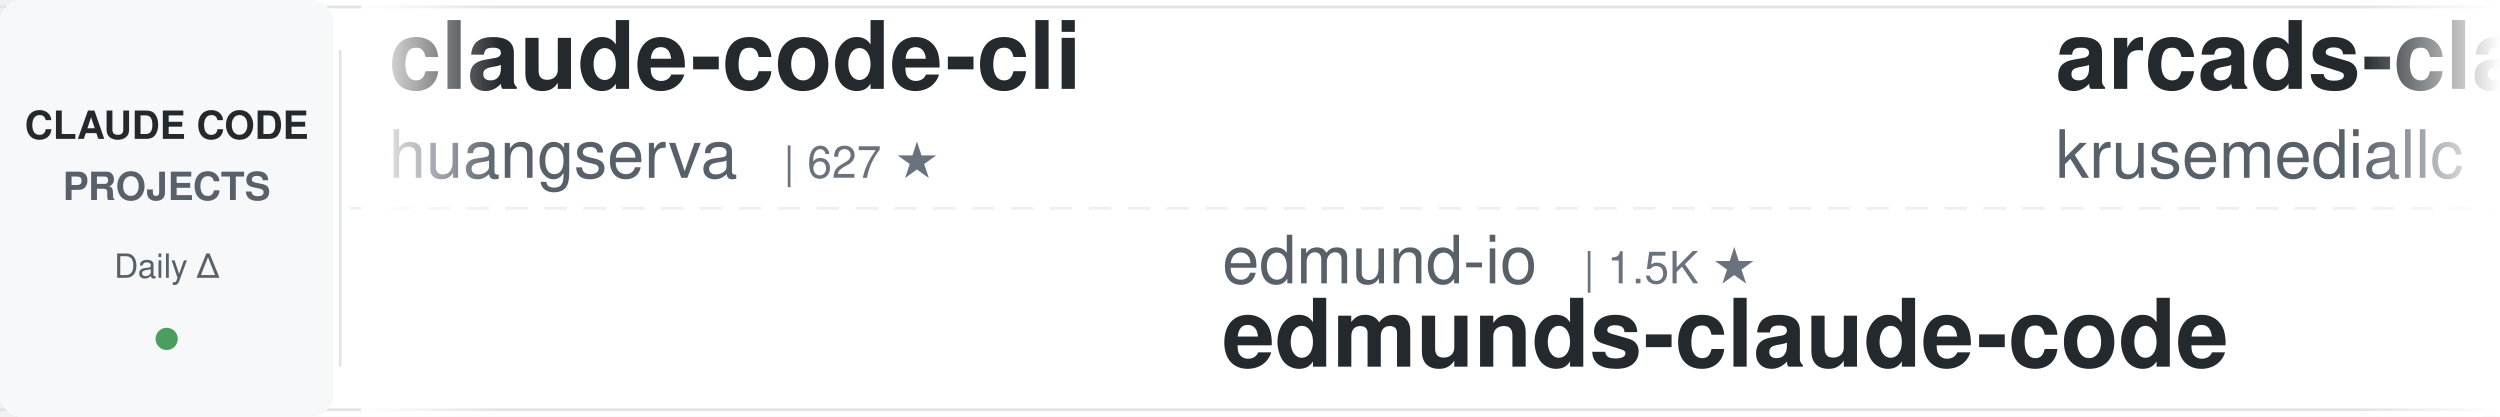
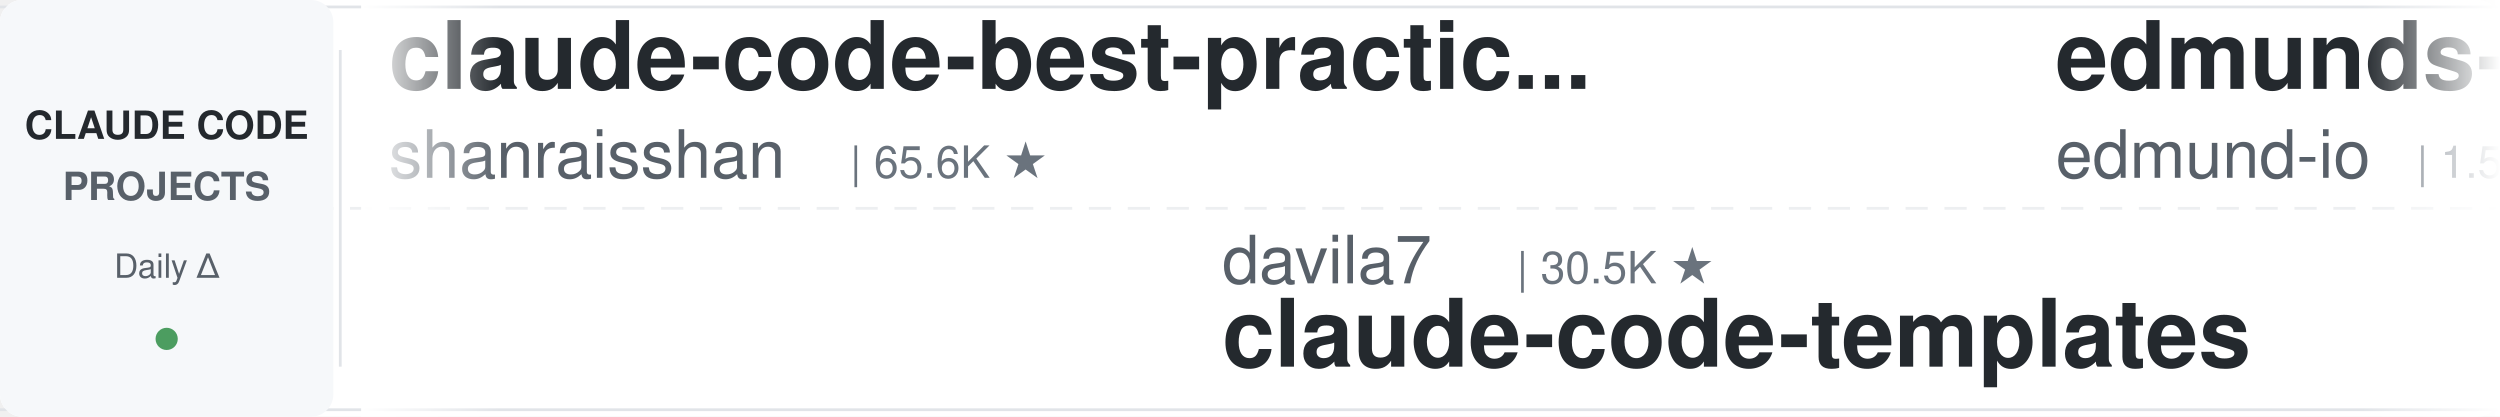
<svg xmlns="http://www.w3.org/2000/svg" width="900" height="150">
  <defs>
    <linearGradient id="leftFade" x1="0%" y1="0%" x2="100%" y2="0%">
      <stop offset="0%" style="stop-color:#ffffff;stop-opacity:1" />
      <stop offset="100%" style="stop-color:#ffffff;stop-opacity:0" />
    </linearGradient>
    <linearGradient id="rightFade" x1="0%" y1="0%" x2="100%" y2="0%">
      <stop offset="0%" style="stop-color:#ffffff;stop-opacity:0" />
      <stop offset="100%" style="stop-color:#ffffff;stop-opacity:1" />
    </linearGradient>
  </defs>
  <rect width="900" height="150" fill="#ffffff" rx="8" />
  <rect x="0" y="2" width="900" height="1" fill="#e1e4e8" />
  <rect x="0" y="147" width="900" height="1" fill="#e1e4e8" />
  <line x1="0" y1="75" x2="900" y2="75" stroke="#e1e4e8" stroke-width="1" stroke-dasharray="8 6" opacity="0.6" />
  <rect x="0" y="0" width="120" height="150" fill="#f6f8fa" rx="8" />
  <text x="60" y="50" font-family="-apple-system, BlinkMacSystemFont, 'Segoe UI', Helvetica, Arial, sans-serif" font-size="14" font-weight="600" fill="#24292e" text-anchor="middle">CLAUDE CODE</text>
  <text x="60" y="72" font-family="-apple-system, BlinkMacSystemFont, 'Segoe UI', Helvetica, Arial, sans-serif" font-size="14" font-weight="600" fill="#586069" text-anchor="middle">PROJECTS</text>
  <text x="60" y="100" font-family="-apple-system, BlinkMacSystemFont, 'Segoe UI', Helvetica, Arial, sans-serif" font-size="12" font-weight="500" fill="#586069" text-anchor="middle">Daily Δ</text>
  <circle cx="60" cy="122" r="4" fill="#22863a" opacity="0.8" />
  <rect x="122" y="18" width="1" height="114" fill="#e1e4e8" />
  <clipPath id="tickerClip">
    <rect x="130" y="0" width="770" height="150" />
  </clipPath>
  <g clip-path="url(#tickerClip)">
    <g id="tickerItems">
      <animateTransform attributeName="transform" attributeType="XML" type="translate" from="0 0" to="-3000 0" dur="54s" repeatCount="indefinite" />
      <g transform="translate(0, 0)">
-         <text x="140" y="32" font-family="-apple-system, BlinkMacSystemFont, 'Segoe UI', Helvetica, Arial, sans-serif" font-size="34" font-weight="600" fill="#24292e">claude-code-cli</text>
-         <text x="140" y="64" font-family="-apple-system, BlinkMacSystemFont, 'Segoe UI', Helvetica, Arial, sans-serif" font-size="24" font-weight="400" fill="#586069">huangserva</text>
-         <text x="282" y="64" font-family="-apple-system, BlinkMacSystemFont, 'Segoe UI', Helvetica, Arial, sans-serif" font-size="16" font-weight="500" fill="#6a737d">| 627 ★</text>
+         <text x="140" y="32" font-family="-apple-system, BlinkMacSystemFont, 'Segoe UI', Helvetica, Arial, sans-serif" font-size="34" font-weight="600" fill="#24292e">claude-code-best-practic...</text>
+         <text x="140" y="64" font-family="-apple-system, BlinkMacSystemFont, 'Segoe UI', Helvetica, Arial, sans-serif" font-size="24" font-weight="400" fill="#586069">shanraisshan</text>
+         <text x="306" y="64" font-family="-apple-system, BlinkMacSystemFont, 'Segoe UI', Helvetica, Arial, sans-serif" font-size="16" font-weight="500" fill="#6a737d">| 65.6K ★</text>
      </g>
      <g transform="translate(300, 0)">
-         <text x="140" y="102" font-family="-apple-system, BlinkMacSystemFont, 'Segoe UI', Helvetica, Arial, sans-serif" font-size="24" font-weight="400" fill="#586069">edmund-io</text>
-         <text x="270" y="102" font-family="-apple-system, BlinkMacSystemFont, 'Segoe UI', Helvetica, Arial, sans-serif" font-size="16" font-weight="500" fill="#6a737d">| 1.5K ★</text>
-         <text x="140" y="132" font-family="-apple-system, BlinkMacSystemFont, 'Segoe UI', Helvetica, Arial, sans-serif" font-size="34" font-weight="600" fill="#24292e">edmunds-claude-code</text>
+         <text x="140" y="102" font-family="-apple-system, BlinkMacSystemFont, 'Segoe UI', Helvetica, Arial, sans-serif" font-size="24" font-weight="400" fill="#586069">davila7</text>
+         <text x="246" y="102" font-family="-apple-system, BlinkMacSystemFont, 'Segoe UI', Helvetica, Arial, sans-serif" font-size="16" font-weight="500" fill="#6a737d">| 30.5K ★</text>
+         <text x="140" y="132" font-family="-apple-system, BlinkMacSystemFont, 'Segoe UI', Helvetica, Arial, sans-serif" font-size="34" font-weight="600" fill="#24292e">claude-code-templates</text>
      </g>
      <g transform="translate(600, 0)">
-         <text x="140" y="32" font-family="-apple-system, BlinkMacSystemFont, 'Segoe UI', Helvetica, Arial, sans-serif" font-size="34" font-weight="600" fill="#24292e">arcads-claude-code</text>
-         <text x="140" y="64" font-family="-apple-system, BlinkMacSystemFont, 'Segoe UI', Helvetica, Arial, sans-serif" font-size="24" font-weight="400" fill="#586069">krusemediallc</text>
-         <text x="318" y="64" font-family="-apple-system, BlinkMacSystemFont, 'Segoe UI', Helvetica, Arial, sans-serif" font-size="16" font-weight="500" fill="#6a737d">| 1.5K ★</text>
+         <text x="140" y="32" font-family="-apple-system, BlinkMacSystemFont, 'Segoe UI', Helvetica, Arial, sans-serif" font-size="34" font-weight="600" fill="#24292e">edmunds-claude-code</text>
+         <text x="140" y="64" font-family="-apple-system, BlinkMacSystemFont, 'Segoe UI', Helvetica, Arial, sans-serif" font-size="24" font-weight="400" fill="#586069">edmund-io</text>
+         <text x="270" y="64" font-family="-apple-system, BlinkMacSystemFont, 'Segoe UI', Helvetica, Arial, sans-serif" font-size="16" font-weight="500" fill="#6a737d">| 1.5K ★</text>
      </g>
      <g transform="translate(900, 0)">
-         <text x="140" y="102" font-family="-apple-system, BlinkMacSystemFont, 'Segoe UI', Helvetica, Arial, sans-serif" font-size="24" font-weight="400" fill="#586069">shanraisshan</text>
-         <text x="306" y="102" font-family="-apple-system, BlinkMacSystemFont, 'Segoe UI', Helvetica, Arial, sans-serif" font-size="16" font-weight="500" fill="#6a737d">| 65.6K ★</text>
-         <text x="140" y="132" font-family="-apple-system, BlinkMacSystemFont, 'Segoe UI', Helvetica, Arial, sans-serif" font-size="34" font-weight="600" fill="#24292e">claude-code-best-practic...</text>
+         <text x="140" y="102" font-family="-apple-system, BlinkMacSystemFont, 'Segoe UI', Helvetica, Arial, sans-serif" font-size="24" font-weight="400" fill="#586069">affaan-m</text>
+         <text x="258" y="102" font-family="-apple-system, BlinkMacSystemFont, 'Segoe UI', Helvetica, Arial, sans-serif" font-size="16" font-weight="500" fill="#6a737d">| 250.0K ★</text>
+         <text x="140" y="132" font-family="-apple-system, BlinkMacSystemFont, 'Segoe UI', Helvetica, Arial, sans-serif" font-size="34" font-weight="600" fill="#24292e">ECC</text>
      </g>
      <g transform="translate(1200, 0)">
-         <text x="140" y="32" font-family="-apple-system, BlinkMacSystemFont, 'Segoe UI', Helvetica, Arial, sans-serif" font-size="34" font-weight="600" fill="#24292e">claude-code-source</text>
-         <text x="140" y="64" font-family="-apple-system, BlinkMacSystemFont, 'Segoe UI', Helvetica, Arial, sans-serif" font-size="24" font-weight="400" fill="#586069">hangsman</text>
-         <text x="258" y="64" font-family="-apple-system, BlinkMacSystemFont, 'Segoe UI', Helvetica, Arial, sans-serif" font-size="16" font-weight="500" fill="#6a737d">| 793 ★</text>
+         <text x="140" y="32" font-family="-apple-system, BlinkMacSystemFont, 'Segoe UI', Helvetica, Arial, sans-serif" font-size="34" font-weight="600" fill="#24292e">claude-code-reverse</text>
+         <text x="140" y="64" font-family="-apple-system, BlinkMacSystemFont, 'Segoe UI', Helvetica, Arial, sans-serif" font-size="24" font-weight="400" fill="#586069">Yuyz0112</text>
+         <text x="258" y="64" font-family="-apple-system, BlinkMacSystemFont, 'Segoe UI', Helvetica, Arial, sans-serif" font-size="16" font-weight="500" fill="#6a737d">| 2.4K ★</text>
      </g>
      <g transform="translate(1500, 0)">
-         <text x="140" y="102" font-family="-apple-system, BlinkMacSystemFont, 'Segoe UI', Helvetica, Arial, sans-serif" font-size="24" font-weight="400" fill="#586069">VILA-Lab</text>
-         <text x="258" y="102" font-family="-apple-system, BlinkMacSystemFont, 'Segoe UI', Helvetica, Arial, sans-serif" font-size="16" font-weight="500" fill="#6a737d">| 2.1K ★</text>
-         <text x="140" y="132" font-family="-apple-system, BlinkMacSystemFont, 'Segoe UI', Helvetica, Arial, sans-serif" font-size="34" font-weight="600" fill="#24292e">Dive-into-Claude-Code</text>
+         <text x="140" y="102" font-family="-apple-system, BlinkMacSystemFont, 'Segoe UI', Helvetica, Arial, sans-serif" font-size="24" font-weight="400" fill="#586069">Donchitos</text>
+         <text x="270" y="102" font-family="-apple-system, BlinkMacSystemFont, 'Segoe UI', Helvetica, Arial, sans-serif" font-size="16" font-weight="500" fill="#6a737d">| 24.8K ★</text>
+         <text x="140" y="132" font-family="-apple-system, BlinkMacSystemFont, 'Segoe UI', Helvetica, Arial, sans-serif" font-size="34" font-weight="600" fill="#24292e">Claude-Code-Game-Studios</text>
      </g>
      <g transform="translate(1800, 0)">
-         <text x="140" y="32" font-family="-apple-system, BlinkMacSystemFont, 'Segoe UI', Helvetica, Arial, sans-serif" font-size="34" font-weight="600" fill="#24292e">Claude-Code-Game-Studios</text>
-         <text x="140" y="64" font-family="-apple-system, BlinkMacSystemFont, 'Segoe UI', Helvetica, Arial, sans-serif" font-size="24" font-weight="400" fill="#586069">Donchitos</text>
-         <text x="270" y="64" font-family="-apple-system, BlinkMacSystemFont, 'Segoe UI', Helvetica, Arial, sans-serif" font-size="16" font-weight="500" fill="#6a737d">| 24.8K ★</text>
+         <text x="140" y="32" font-family="-apple-system, BlinkMacSystemFont, 'Segoe UI', Helvetica, Arial, sans-serif" font-size="34" font-weight="600" fill="#24292e">awesome-claude-code-plug...</text>
+         <text x="140" y="64" font-family="-apple-system, BlinkMacSystemFont, 'Segoe UI', Helvetica, Arial, sans-serif" font-size="24" font-weight="400" fill="#586069">ccplugins</text>
+         <text x="270" y="64" font-family="-apple-system, BlinkMacSystemFont, 'Segoe UI', Helvetica, Arial, sans-serif" font-size="16" font-weight="500" fill="#6a737d">| 932 ★</text>
      </g>
      <g transform="translate(2100, 0)">
-         <text x="140" y="102" font-family="-apple-system, BlinkMacSystemFont, 'Segoe UI', Helvetica, Arial, sans-serif" font-size="24" font-weight="400" fill="#586069">disler</text>
-         <text x="234" y="102" font-family="-apple-system, BlinkMacSystemFont, 'Segoe UI', Helvetica, Arial, sans-serif" font-size="16" font-weight="500" fill="#6a737d">| 1.7K ★</text>
-         <text x="140" y="132" font-family="-apple-system, BlinkMacSystemFont, 'Segoe UI', Helvetica, Arial, sans-serif" font-size="34" font-weight="600" fill="#24292e">pi-vs-claude-code</text>
+         <text x="140" y="102" font-family="-apple-system, BlinkMacSystemFont, 'Segoe UI', Helvetica, Arial, sans-serif" font-size="24" font-weight="400" fill="#586069">nicedreamzapp</text>
+         <text x="318" y="102" font-family="-apple-system, BlinkMacSystemFont, 'Segoe UI', Helvetica, Arial, sans-serif" font-size="16" font-weight="500" fill="#6a737d">| 3.3K ★</text>
+         <text x="140" y="132" font-family="-apple-system, BlinkMacSystemFont, 'Segoe UI', Helvetica, Arial, sans-serif" font-size="34" font-weight="600" fill="#24292e">claude-code-local</text>
      </g>
      <g transform="translate(2400, 0)">
-         <text x="140" y="32" font-family="-apple-system, BlinkMacSystemFont, 'Segoe UI', Helvetica, Arial, sans-serif" font-size="34" font-weight="600" fill="#24292e">claude-code-from-source</text>
-         <text x="140" y="64" font-family="-apple-system, BlinkMacSystemFont, 'Segoe UI', Helvetica, Arial, sans-serif" font-size="24" font-weight="400" fill="#586069">alejandrobalderas</text>
-         <text x="366" y="64" font-family="-apple-system, BlinkMacSystemFont, 'Segoe UI', Helvetica, Arial, sans-serif" font-size="16" font-weight="500" fill="#6a737d">| 2.8K ★</text>
+         <text x="140" y="32" font-family="-apple-system, BlinkMacSystemFont, 'Segoe UI', Helvetica, Arial, sans-serif" font-size="34" font-weight="600" fill="#24292e">awesome-claude-code-suba...</text>
+         <text x="140" y="64" font-family="-apple-system, BlinkMacSystemFont, 'Segoe UI', Helvetica, Arial, sans-serif" font-size="24" font-weight="400" fill="#586069">VoltAgent</text>
+         <text x="270" y="64" font-family="-apple-system, BlinkMacSystemFont, 'Segoe UI', Helvetica, Arial, sans-serif" font-size="16" font-weight="500" fill="#6a737d">| 24.9K ★</text>
      </g>
      <g transform="translate(2700, 0)">
-         <text x="140" y="102" font-family="-apple-system, BlinkMacSystemFont, 'Segoe UI', Helvetica, Arial, sans-serif" font-size="24" font-weight="400" fill="#586069">ponponon</text>
-         <text x="258" y="102" font-family="-apple-system, BlinkMacSystemFont, 'Segoe UI', Helvetica, Arial, sans-serif" font-size="16" font-weight="500" fill="#6a737d">| 2.3K ★</text>
-         <text x="140" y="132" font-family="-apple-system, BlinkMacSystemFont, 'Segoe UI', Helvetica, Arial, sans-serif" font-size="34" font-weight="600" fill="#24292e">claude_code_src</text>
+         <text x="140" y="102" font-family="-apple-system, BlinkMacSystemFont, 'Segoe UI', Helvetica, Arial, sans-serif" font-size="24" font-weight="400" fill="#586069">hangsman</text>
+         <text x="258" y="102" font-family="-apple-system, BlinkMacSystemFont, 'Segoe UI', Helvetica, Arial, sans-serif" font-size="16" font-weight="500" fill="#6a737d">| 793 ★</text>
+         <text x="140" y="132" font-family="-apple-system, BlinkMacSystemFont, 'Segoe UI', Helvetica, Arial, sans-serif" font-size="34" font-weight="600" fill="#24292e">claude-code-source</text>
      </g>
      <g transform="translate(3000, 0)">
-         <text x="140" y="32" font-family="-apple-system, BlinkMacSystemFont, 'Segoe UI', Helvetica, Arial, sans-serif" font-size="34" font-weight="600" fill="#24292e">claude-code-cli</text>
-         <text x="140" y="64" font-family="-apple-system, BlinkMacSystemFont, 'Segoe UI', Helvetica, Arial, sans-serif" font-size="24" font-weight="400" fill="#586069">huangserva</text>
-         <text x="282" y="64" font-family="-apple-system, BlinkMacSystemFont, 'Segoe UI', Helvetica, Arial, sans-serif" font-size="16" font-weight="500" fill="#6a737d">| 627 ★</text>
+         <text x="140" y="32" font-family="-apple-system, BlinkMacSystemFont, 'Segoe UI', Helvetica, Arial, sans-serif" font-size="34" font-weight="600" fill="#24292e">claude-code-best-practic...</text>
+         <text x="140" y="64" font-family="-apple-system, BlinkMacSystemFont, 'Segoe UI', Helvetica, Arial, sans-serif" font-size="24" font-weight="400" fill="#586069">shanraisshan</text>
+         <text x="306" y="64" font-family="-apple-system, BlinkMacSystemFont, 'Segoe UI', Helvetica, Arial, sans-serif" font-size="16" font-weight="500" fill="#6a737d">| 65.6K ★</text>
      </g>
      <g transform="translate(3300, 0)">
-         <text x="140" y="102" font-family="-apple-system, BlinkMacSystemFont, 'Segoe UI', Helvetica, Arial, sans-serif" font-size="24" font-weight="400" fill="#586069">edmund-io</text>
-         <text x="270" y="102" font-family="-apple-system, BlinkMacSystemFont, 'Segoe UI', Helvetica, Arial, sans-serif" font-size="16" font-weight="500" fill="#6a737d">| 1.5K ★</text>
-         <text x="140" y="132" font-family="-apple-system, BlinkMacSystemFont, 'Segoe UI', Helvetica, Arial, sans-serif" font-size="34" font-weight="600" fill="#24292e">edmunds-claude-code</text>
+         <text x="140" y="102" font-family="-apple-system, BlinkMacSystemFont, 'Segoe UI', Helvetica, Arial, sans-serif" font-size="24" font-weight="400" fill="#586069">davila7</text>
+         <text x="246" y="102" font-family="-apple-system, BlinkMacSystemFont, 'Segoe UI', Helvetica, Arial, sans-serif" font-size="16" font-weight="500" fill="#6a737d">| 30.5K ★</text>
+         <text x="140" y="132" font-family="-apple-system, BlinkMacSystemFont, 'Segoe UI', Helvetica, Arial, sans-serif" font-size="34" font-weight="600" fill="#24292e">claude-code-templates</text>
      </g>
      <g transform="translate(3600, 0)">
-         <text x="140" y="32" font-family="-apple-system, BlinkMacSystemFont, 'Segoe UI', Helvetica, Arial, sans-serif" font-size="34" font-weight="600" fill="#24292e">arcads-claude-code</text>
-         <text x="140" y="64" font-family="-apple-system, BlinkMacSystemFont, 'Segoe UI', Helvetica, Arial, sans-serif" font-size="24" font-weight="400" fill="#586069">krusemediallc</text>
-         <text x="318" y="64" font-family="-apple-system, BlinkMacSystemFont, 'Segoe UI', Helvetica, Arial, sans-serif" font-size="16" font-weight="500" fill="#6a737d">| 1.5K ★</text>
+         <text x="140" y="32" font-family="-apple-system, BlinkMacSystemFont, 'Segoe UI', Helvetica, Arial, sans-serif" font-size="34" font-weight="600" fill="#24292e">edmunds-claude-code</text>
+         <text x="140" y="64" font-family="-apple-system, BlinkMacSystemFont, 'Segoe UI', Helvetica, Arial, sans-serif" font-size="24" font-weight="400" fill="#586069">edmund-io</text>
+         <text x="270" y="64" font-family="-apple-system, BlinkMacSystemFont, 'Segoe UI', Helvetica, Arial, sans-serif" font-size="16" font-weight="500" fill="#6a737d">| 1.5K ★</text>
      </g>
      <g transform="translate(3900, 0)">
-         <text x="140" y="102" font-family="-apple-system, BlinkMacSystemFont, 'Segoe UI', Helvetica, Arial, sans-serif" font-size="24" font-weight="400" fill="#586069">shanraisshan</text>
-         <text x="306" y="102" font-family="-apple-system, BlinkMacSystemFont, 'Segoe UI', Helvetica, Arial, sans-serif" font-size="16" font-weight="500" fill="#6a737d">| 65.6K ★</text>
-         <text x="140" y="132" font-family="-apple-system, BlinkMacSystemFont, 'Segoe UI', Helvetica, Arial, sans-serif" font-size="34" font-weight="600" fill="#24292e">claude-code-best-practic...</text>
+         <text x="140" y="102" font-family="-apple-system, BlinkMacSystemFont, 'Segoe UI', Helvetica, Arial, sans-serif" font-size="24" font-weight="400" fill="#586069">affaan-m</text>
+         <text x="258" y="102" font-family="-apple-system, BlinkMacSystemFont, 'Segoe UI', Helvetica, Arial, sans-serif" font-size="16" font-weight="500" fill="#6a737d">| 250.0K ★</text>
+         <text x="140" y="132" font-family="-apple-system, BlinkMacSystemFont, 'Segoe UI', Helvetica, Arial, sans-serif" font-size="34" font-weight="600" fill="#24292e">ECC</text>
      </g>
    </g>
  </g>
  <rect x="130" y="0" width="50" height="150" fill="url(#leftFade)" />
  <rect x="850" y="0" width="50" height="150" fill="url(#rightFade)" />
</svg>
